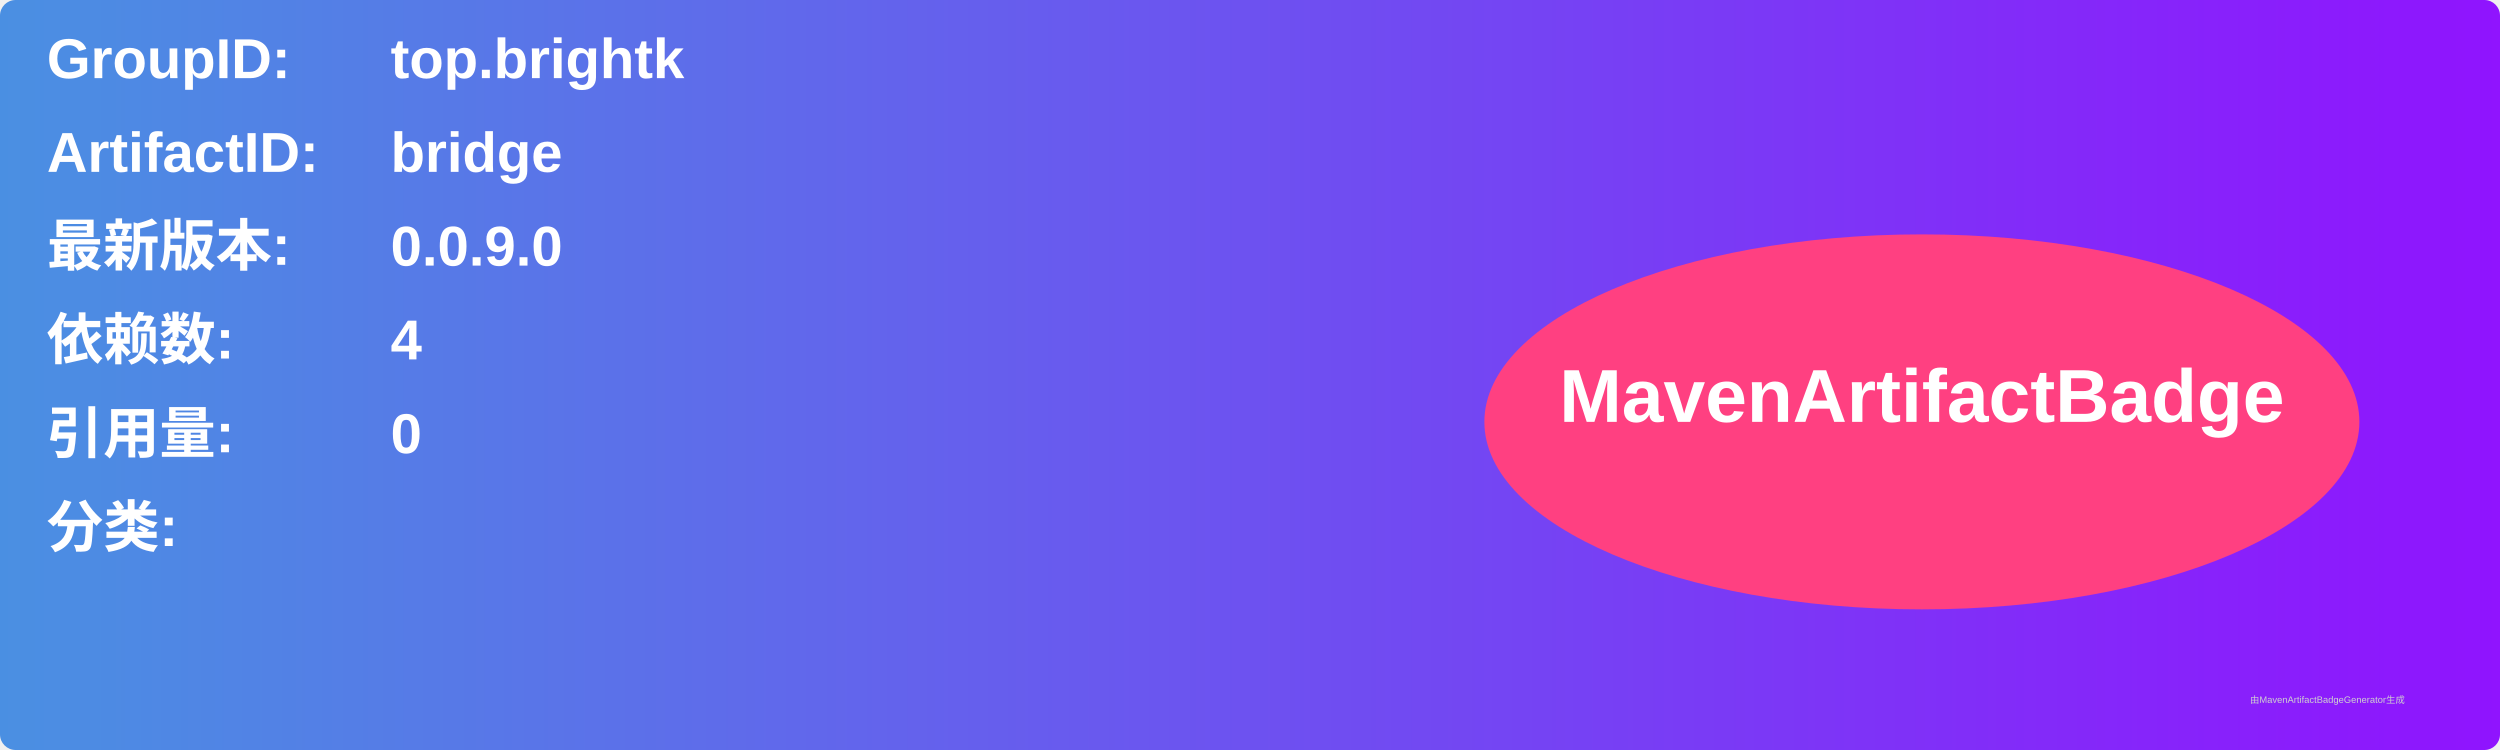
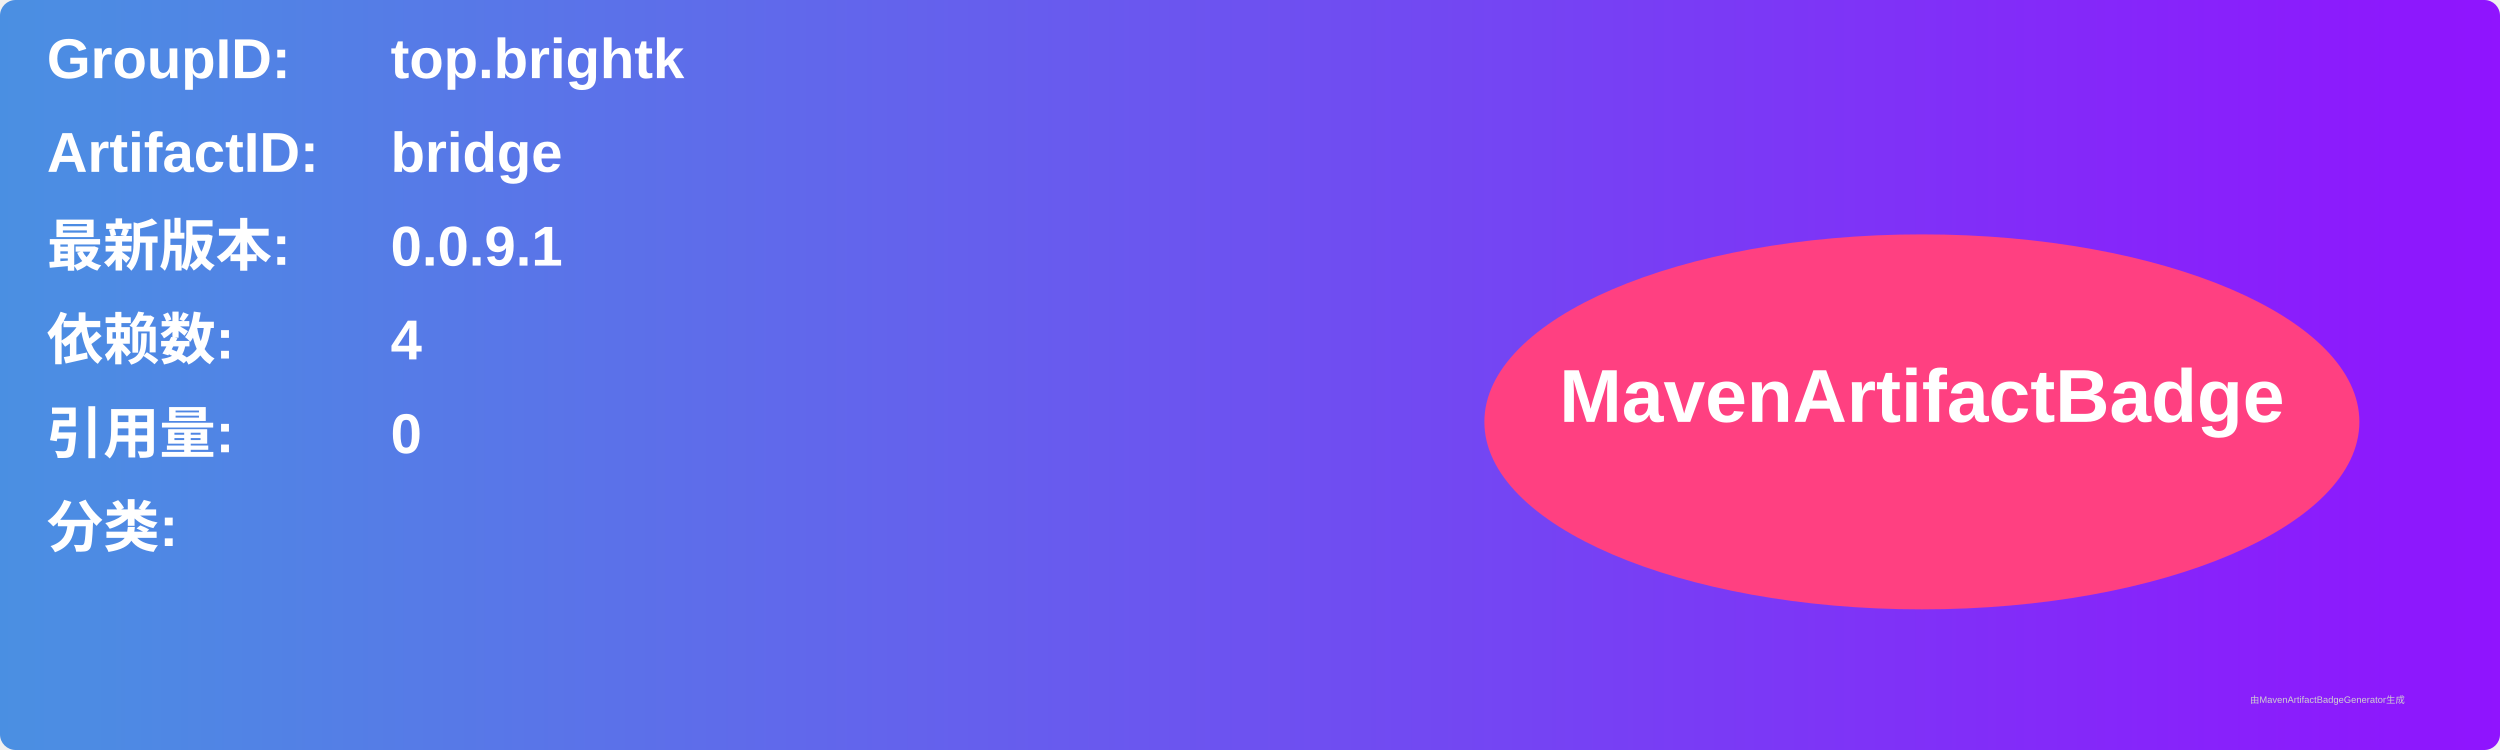
<svg xmlns="http://www.w3.org/2000/svg" width="800" height="240" viewBox="0 0 800 240">
  <linearGradient id="grad" x1="0%" y1="0%" x2="100%" y2="0%">
    <stop offset="0%" stop-color="#4a90e2" />
    <stop offset="100%" stop-color="#9013fe" />
  </linearGradient>
  <rect width="100%" height="100%" rx="5" ry="5" fill="url(#grad)" />
  <g transform="translate(15, 15)">
    <text x="0" y="10" font-family="Arial" font-size="18" fill="white" font-weight="bold" width="260">GroupID:</text>
    <text x="110" y="10" font-family="Arial" font-size="18" fill="white" font-weight="bold" width="460">top.brightk</text>
    <text x="0" y="40" font-family="Arial" font-size="18" fill="white" font-weight="bold" width="260">ArtifactID:</text>
    <text x="110" y="40" font-family="Arial" font-size="18" fill="white" font-weight="bold" width="460">bridge</text>
    <text x="0" y="70" font-family="Arial" font-size="18" fill="white" font-weight="bold">最新版本:</text>
    <text x="110" y="70" font-family="Arial" font-size="18" fill="white" font-weight="bold">
-       <tspan font-weight="bold">0.0.9.0</tspan>
+       <tspan font-weight="bold">0.0.9.1</tspan>
    </text>
    <text x="0" y="100" font-family="Arial" font-size="18" fill="white" font-weight="bold">依赖数: </text>
    <text x="110" y="100" font-family="Arial" font-size="18" fill="white">
      <tspan font-weight="bold">4</tspan>
    </text>
    <text x="0" y="130" font-family="Arial" font-size="18" fill="white" font-weight="bold">引用量: </text>
    <text x="110" y="130" font-family="Arial" font-size="18" fill="white">
      <tspan font-weight="bold">0</tspan>
    </text>
    <text x="0" y="160" font-family="Arial" font-size="18" fill="white" font-weight="bold">分类:</text>
    <text x="10" y="190" font-family="Arial" font-size="10" fill="white">
      <tspan font-weight="bold" />
    </text>
    <ellipse cx="600" cy="120" rx="140" ry="60" fill="#ff4081" />
    <text x="600" y="120" text-anchor="middle" font-family="Arial" font-size="24" fill="white" font-weight="bold">MavenArtifactBadge</text>
  </g>
  <text x="720" y="225" font-family="Arial" font-size="3" fill="#d0d0d0">由MavenArtifactBadgeGenerator生成</text>
</svg>
